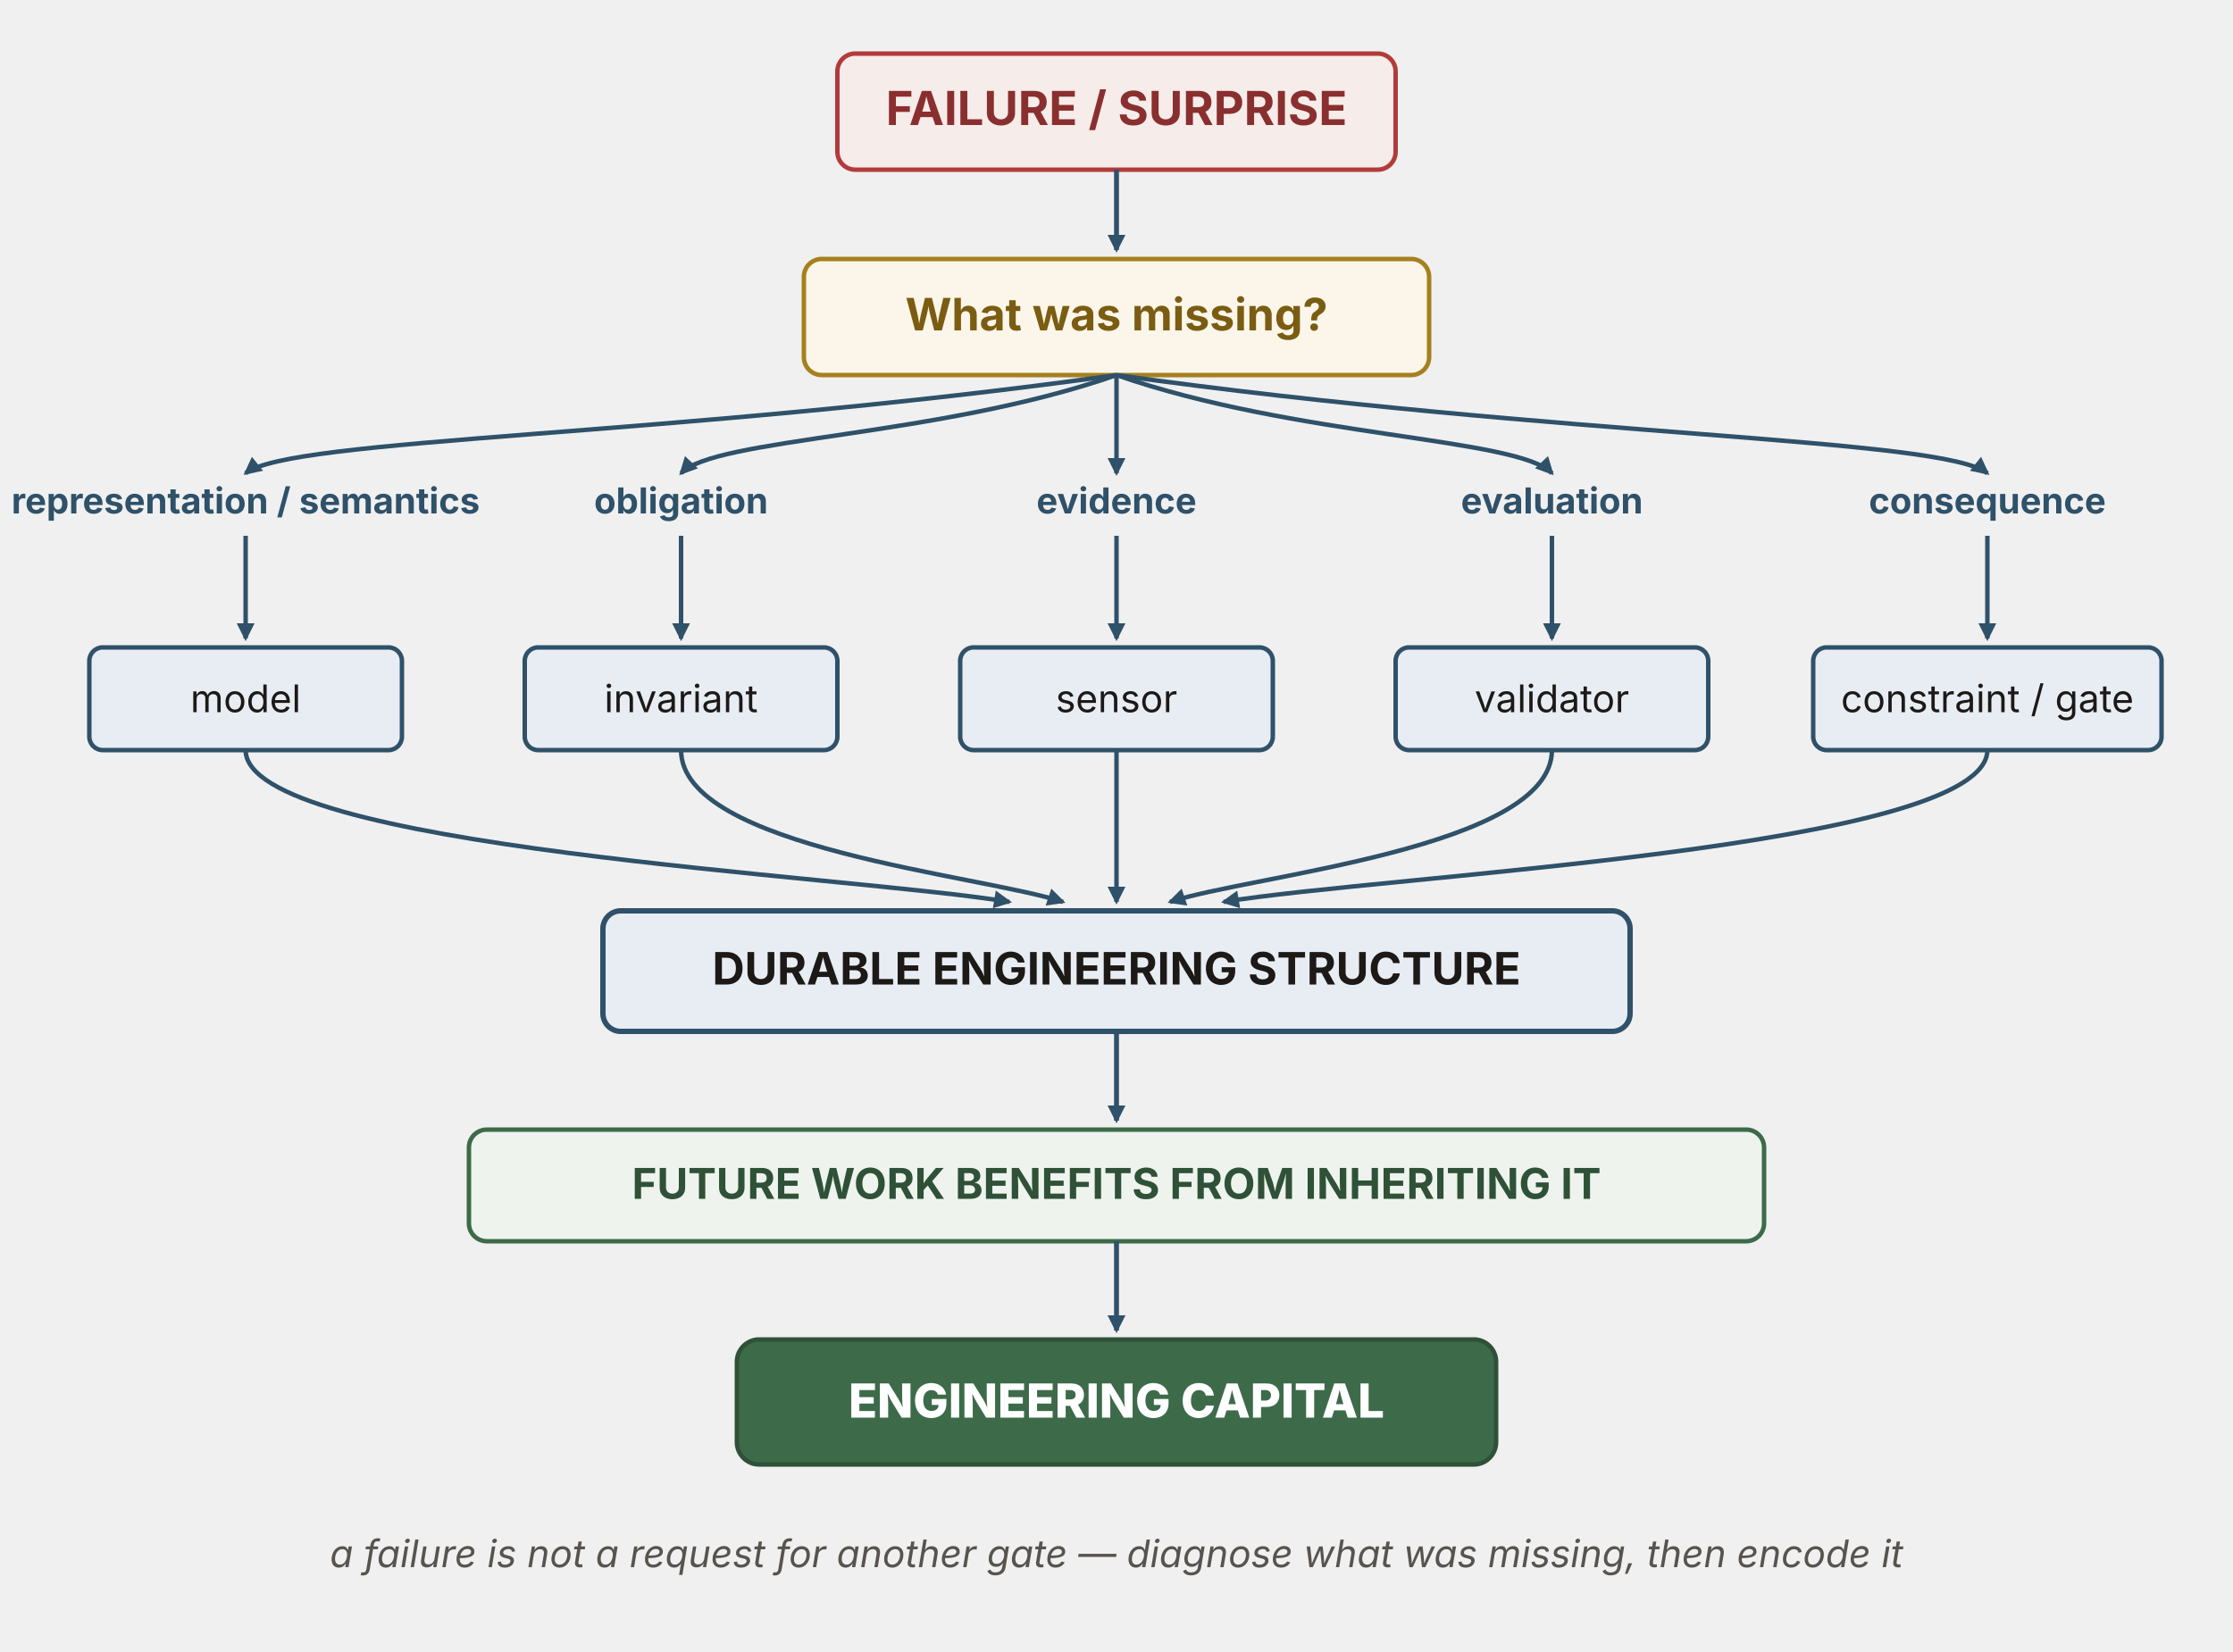
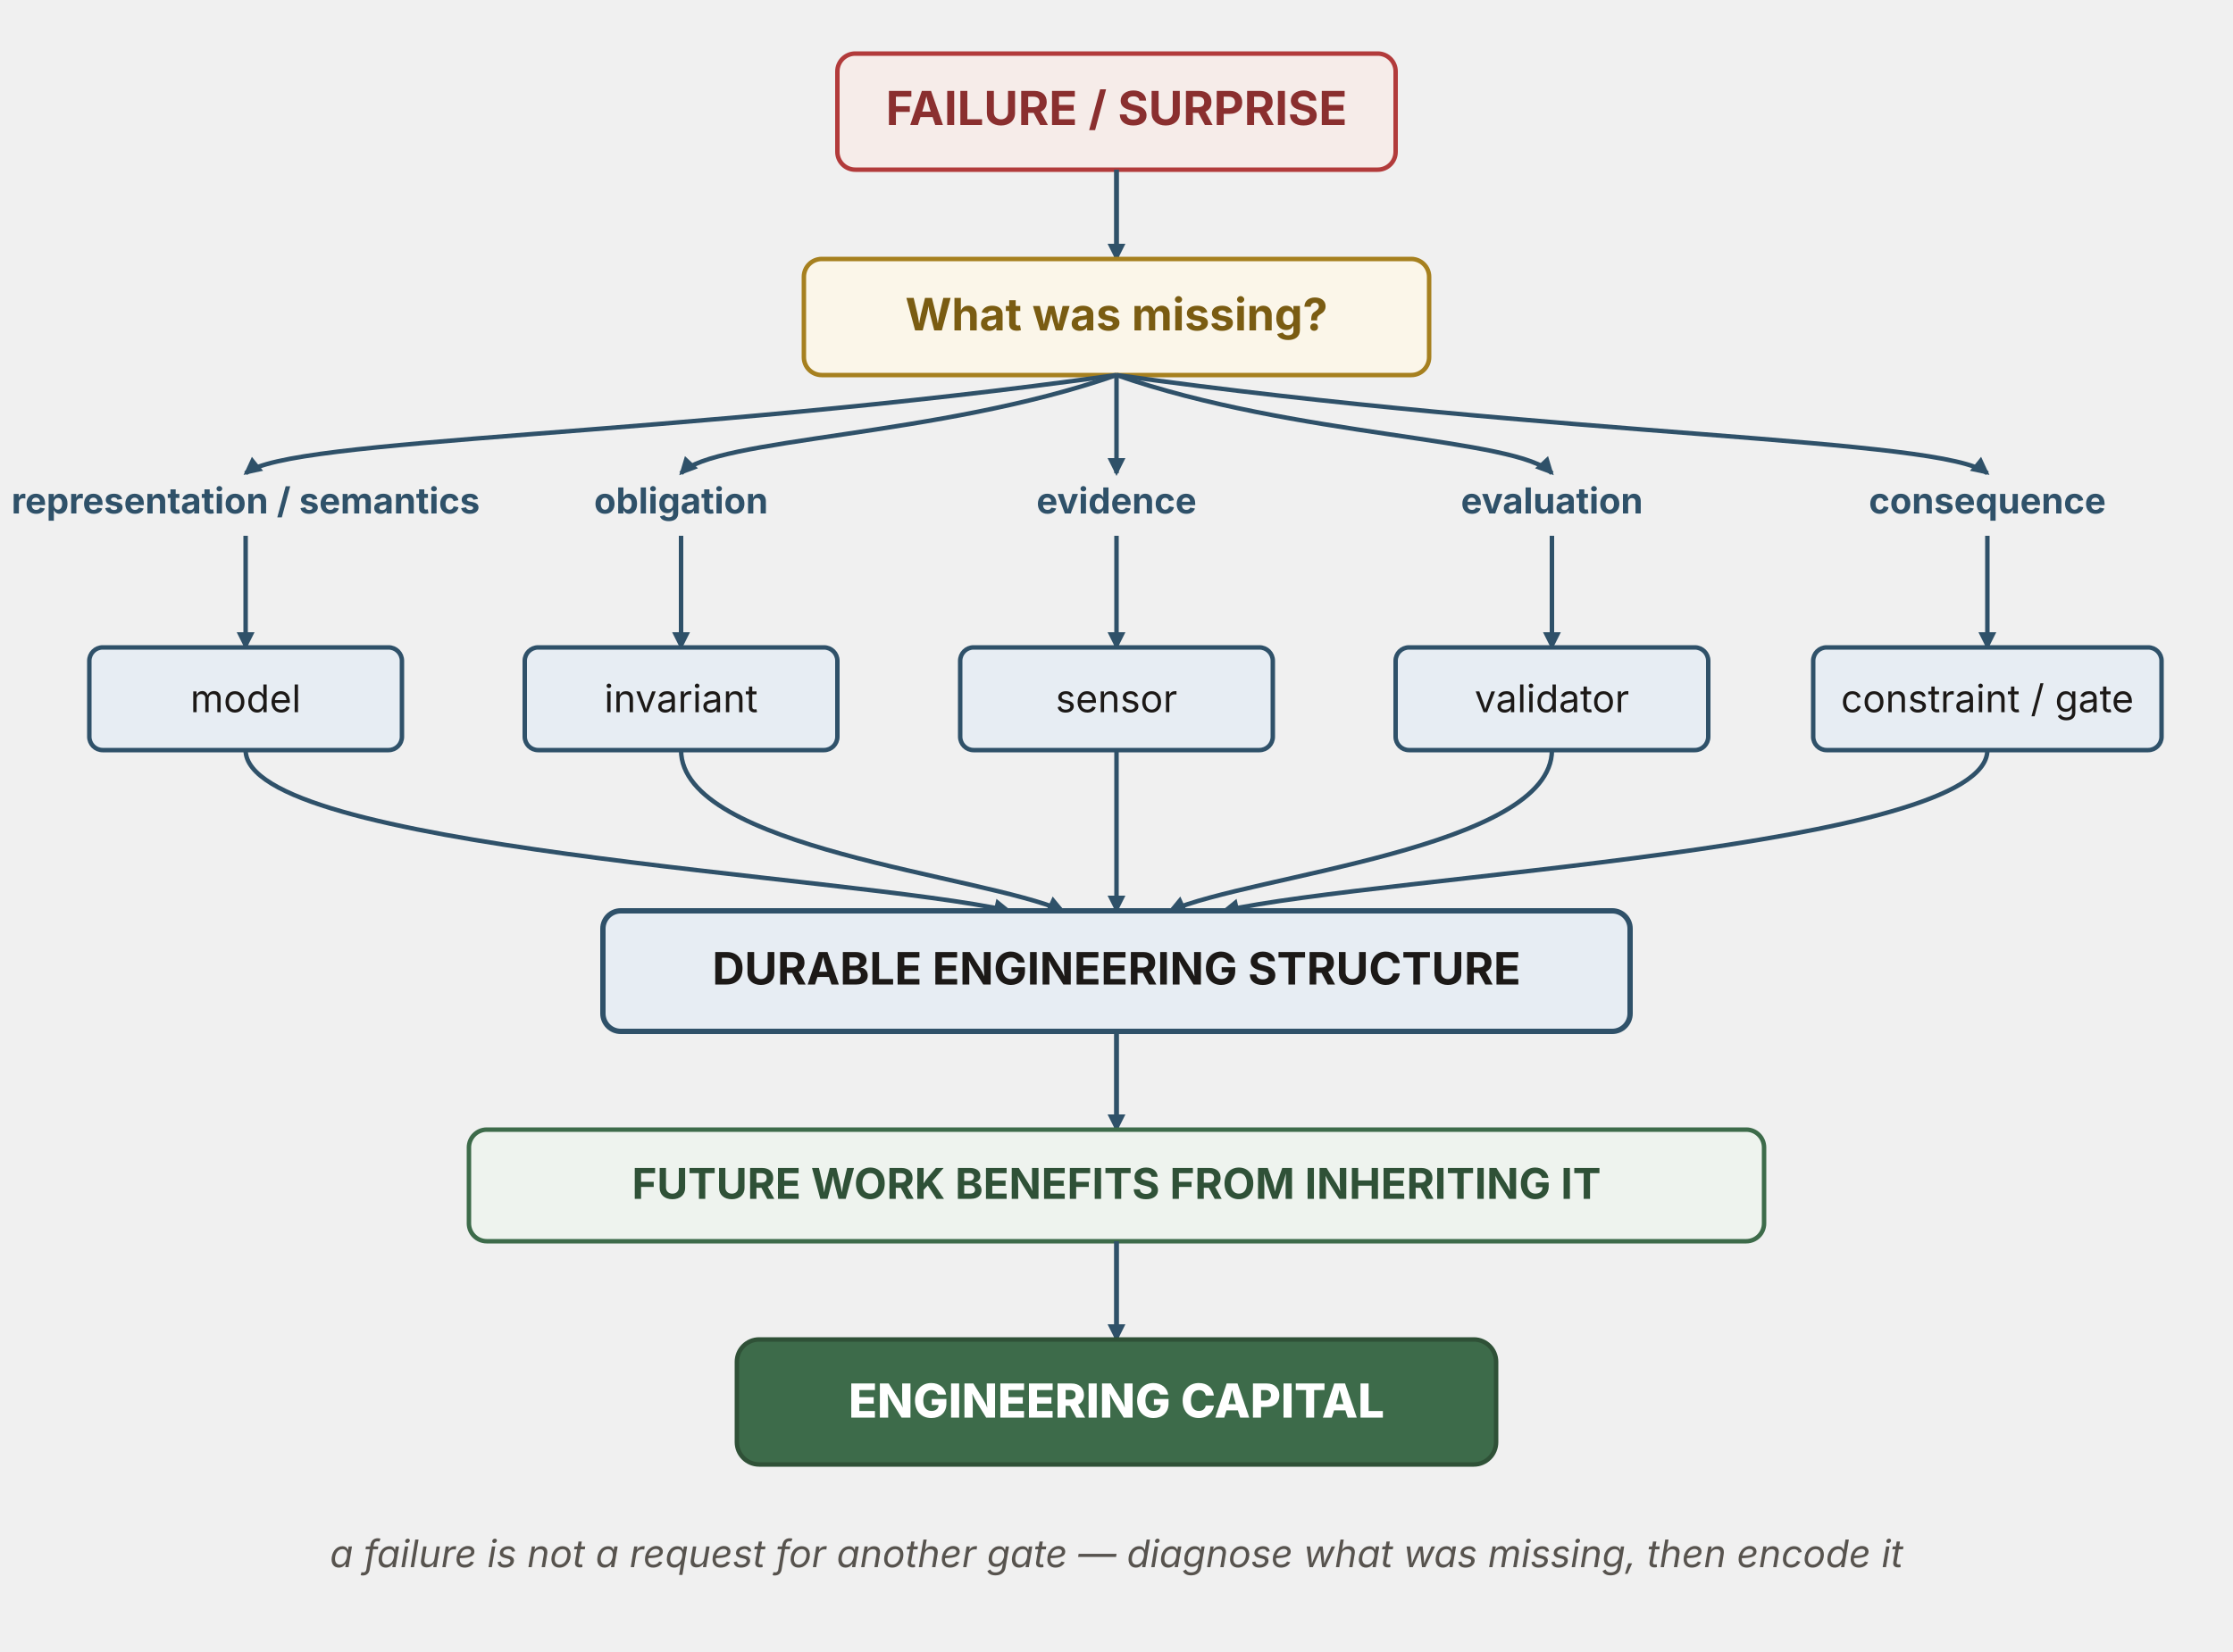
<svg xmlns="http://www.w3.org/2000/svg" viewBox="0 0 1000 740" width="1000" height="740" role="img" aria-labelledby="gcTitle gcDesc" font-family="'Source Sans 3', -apple-system, 'Segoe UI', sans-serif">
  <defs>
    <marker id="gc-ah" viewBox="0 0 10 10" refX="8.5" refY="5" markerWidth="8" markerHeight="8" orient="auto" markerUnits="userSpaceOnUse">
      <path d="M0,0 L10,5 L0,10 z" fill="#2f5169" />
    </marker>
  </defs>
-   <rect x="375" y="24" width="250" height="52" rx="8" fill="#f6ece9" stroke="#b23b3b" stroke-width="2" />
+   <rect id="gc-failure" x="375" y="24" width="250" height="52" rx="8" fill="#f6ece9" stroke="#b23b3b" stroke-width="2" />
  <text x="500" y="56" text-anchor="middle" font-size="21" font-weight="700" fill="#8a2f2f">FAILURE / SURPRISE</text>
-   <line x1="500" y1="76" x2="500" y2="112" stroke="#2f5169" stroke-width="2.2" marker-end="url(#gc-ah)" />
-   <rect x="360" y="116" width="280" height="52" rx="8" fill="#fbf6e9" stroke="#a6801f" stroke-width="2" />
+   <line x1="500" y1="76" x2="500" y2="116" stroke="#2f5169" stroke-width="2.2" marker-end="url(#gc-ah)" />
+   <rect id="gc-diagnosis" x="360" y="116" width="280" height="52" rx="8" fill="#fbf6e9" stroke="#a6801f" stroke-width="2" />
  <text x="500" y="148" text-anchor="middle" font-size="20" font-weight="700" fill="#7a5c12">What was missing?</text>
+   <g fill="none" stroke="none">
+     <rect id="gc-cat-representation" x="80" y="204" width="60" height="40" />
+     <rect id="gc-cat-obligation" x="275" y="204" width="60" height="40" />
+     <rect id="gc-cat-evidence" x="470" y="204" width="60" height="40" />
+     <rect id="gc-cat-evaluation" x="665" y="204" width="60" height="40" />
+     <rect id="gc-cat-consequence" x="860" y="204" width="60" height="40" />
+   </g>
  <g stroke="#2f5169" stroke-width="2" fill="none" marker-end="url(#gc-ah)">
    <path d="M500,168 C300,196 130,196 110,212" />
    <path d="M500,168 C420,196 320,196 305,212" />
    <line x1="500" y1="168" x2="500" y2="212" />
    <path d="M500,168 C580,196 680,196 695,212" />
    <path d="M500,168 C700,196 870,196 890,212" />
  </g>
  <g font-weight="700" fill="#2f5169" text-anchor="middle">
    <text x="110" y="230" font-size="16">representation / semantics</text>
    <text x="305" y="230" font-size="16">obligation</text>
    <text x="500" y="230" font-size="16">evidence</text>
    <text x="695" y="230" font-size="16">evaluation</text>
    <text x="890" y="230" font-size="16">consequence</text>
  </g>
  <g stroke="#2f5169" stroke-width="2" marker-end="url(#gc-ah)">
-     <line x1="110" y1="240" x2="110" y2="286" />
-     <line x1="305" y1="240" x2="305" y2="286" />
-     <line x1="500" y1="240" x2="500" y2="286" />
-     <line x1="695" y1="240" x2="695" y2="286" />
-     <line x1="890" y1="240" x2="890" y2="286" />
+     <line x1="110" y1="240" x2="110" y2="290" />
+     <line x1="305" y1="240" x2="305" y2="290" />
+     <line x1="500" y1="240" x2="500" y2="290" />
+     <line x1="695" y1="240" x2="695" y2="290" />
+     <line x1="890" y1="240" x2="890" y2="290" />
  </g>
  <g fill="#e7edf3" stroke="#2f5169" stroke-width="2">
-     <rect x="40" y="290" width="140" height="46" rx="6" />
-     <rect x="235" y="290" width="140" height="46" rx="6" />
-     <rect x="430" y="290" width="140" height="46" rx="6" />
-     <rect x="625" y="290" width="140" height="46" rx="6" />
-     <rect x="812" y="290" width="156" height="46" rx="6" />
+     <rect id="gc-box-model" x="40" y="290" width="140" height="46" rx="6" />
+     <rect id="gc-box-invariant" x="235" y="290" width="140" height="46" rx="6" />
+     <rect id="gc-box-sensor" x="430" y="290" width="140" height="46" rx="6" />
+     <rect id="gc-box-validator" x="625" y="290" width="140" height="46" rx="6" />
+     <rect id="gc-box-gate" x="812" y="290" width="156" height="46" rx="6" />
  </g>
  <g font-size="17" fill="#1c1917" text-anchor="middle">
    <text x="110" y="319">model</text>
    <text x="305" y="319">invariant</text>
    <text x="500" y="319">sensor</text>
    <text x="695" y="319">validator</text>
    <text x="890" y="319">constraint / gate</text>
  </g>
  <g stroke="#2f5169" stroke-width="2" fill="none" marker-end="url(#gc-ah)">
-     <path d="M110,336 C110,380 380,392 452,404" />
-     <path d="M305,336 C305,380 440,392 476,404" />
-     <line x1="500" y1="336" x2="500" y2="404" />
-     <path d="M695,336 C695,380 560,392 524,404" />
-     <path d="M890,336 C890,380 620,392 548,404" />
+     <path d="M110,336 C110,380 380,392 452,408" />
+     <path d="M305,336 C305,380 440,392 476,408" />
+     <line x1="500" y1="336" x2="500" y2="408" />
+     <path d="M695,336 C695,380 560,392 524,408" />
+     <path d="M890,336 C890,380 620,392 548,408" />
  </g>
-   <rect x="270" y="408" width="460" height="54" rx="8" fill="#e7edf3" stroke="#2f5169" stroke-width="2.4" />
+   <rect id="gc-durable" x="270" y="408" width="460" height="54" rx="8" fill="#e7edf3" stroke="#2f5169" stroke-width="2.4" />
  <text x="500" y="441" text-anchor="middle" font-size="20" font-weight="700" fill="#1c1917">DURABLE ENGINEERING STRUCTURE</text>
-   <line x1="500" y1="462" x2="500" y2="502" stroke="#2f5169" stroke-width="2.2" marker-end="url(#gc-ah)" />
-   <rect x="210" y="506" width="580" height="50" rx="8" fill="#eef3ee" stroke="#3d6b4a" stroke-width="2" />
+   <line x1="500" y1="462" x2="500" y2="506" stroke="#2f5169" stroke-width="2.2" marker-end="url(#gc-ah)" />
+   <rect id="gc-future" x="210" y="506" width="580" height="50" rx="8" fill="#eef3ee" stroke="#3d6b4a" stroke-width="2" />
  <text x="500" y="537" text-anchor="middle" font-size="19" font-weight="700" fill="#2f5137">FUTURE WORK BENEFITS FROM INHERITING IT</text>
-   <line x1="500" y1="556" x2="500" y2="596" stroke="#2f5169" stroke-width="2.2" marker-end="url(#gc-ah)" />
-   <rect x="330" y="600" width="340" height="56" rx="10" fill="#3d6b4a" stroke="#2f5137" stroke-width="2" />
+   <line x1="500" y1="556" x2="500" y2="600" stroke="#2f5169" stroke-width="2.2" marker-end="url(#gc-ah)" />
+   <rect id="gc-capital" x="330" y="600" width="340" height="56" rx="10" fill="#3d6b4a" stroke="#2f5137" stroke-width="2" />
  <text x="500" y="635" text-anchor="middle" font-size="21" font-weight="800" fill="#ffffff">ENGINEERING CAPITAL</text>
  <text x="500" y="702" text-anchor="middle" font-size="17" font-style="italic" fill="#57534e">a failure is not a request for another gate — diagnose what was missing, then encode it</text>
</svg>
